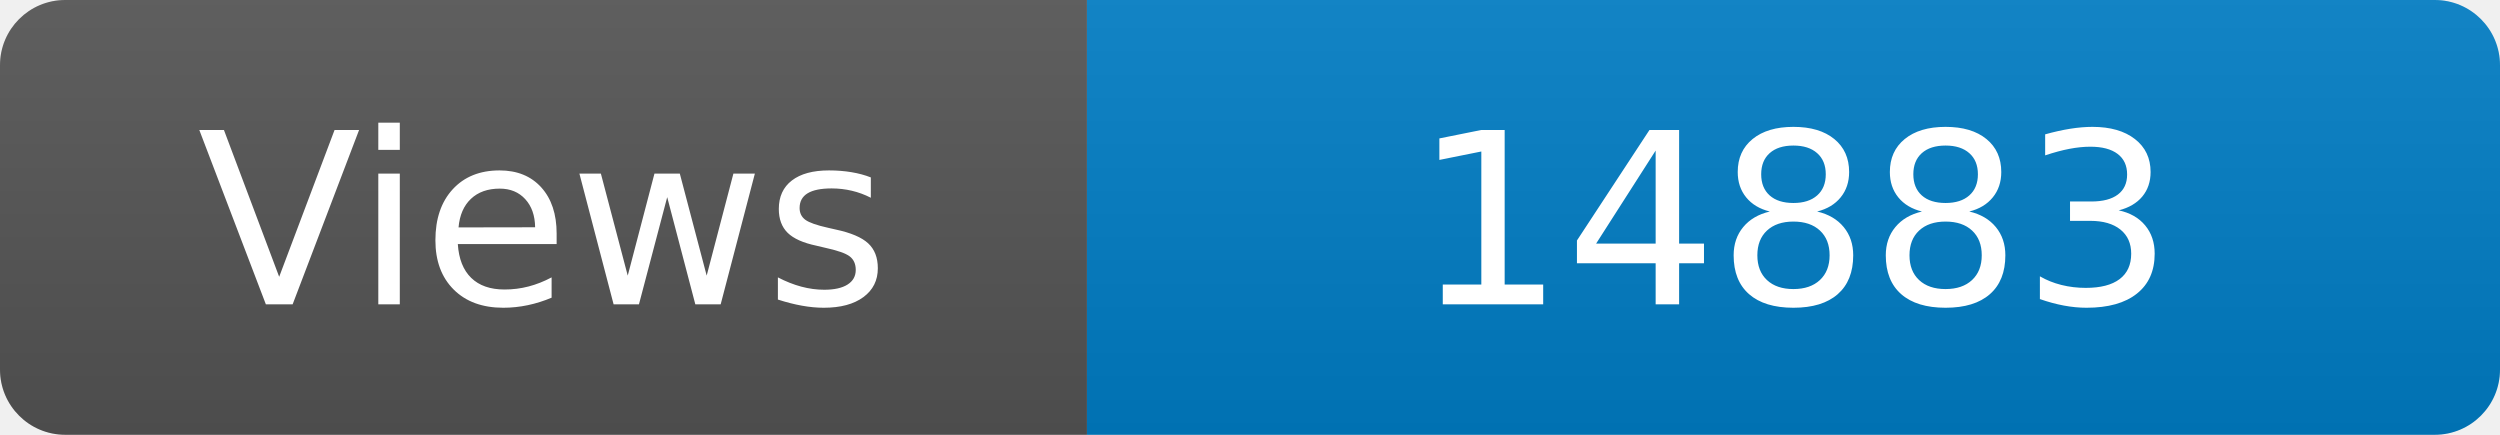
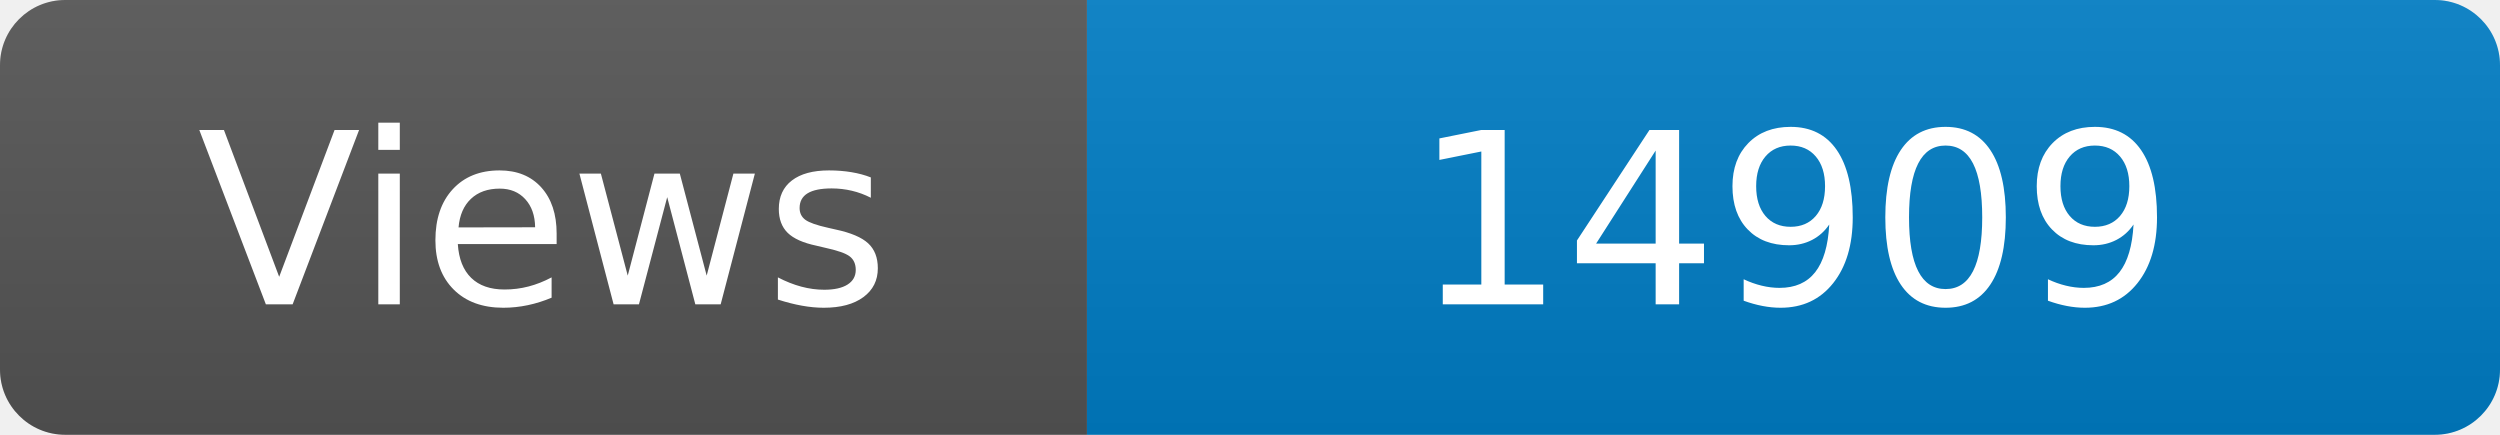
<svg xmlns="http://www.w3.org/2000/svg" width="115" height="20" role="img" aria-label="Maintained?: yes">
  <linearGradient id="s" x2="0" y2="100%">
    <stop offset="0" stop-color="#bbb" stop-opacity=".1" />
    <stop offset="1" stop-opacity=".1" />
  </linearGradient>
  <clipPath id="r">
    <rect width="115" height="20" rx="3" fill="#fff" />
  </clipPath>
  <g clip-path="url(#r)">
    <rect width="50" height="20" fill="#555" />
    <rect x="50" width="160" height="20" fill="#007ec6" />
    <rect width="115" height="20" fill="url(#s)" />
  </g>
  <g fill="#fff" text-anchor="middle" font-family="Verdana,Geneva,DejaVu Sans,sans-serif" font-size="110">
    <text x="250" y="140" transform="scale(.1)" fill="#fff">Views</text>
-     <text x="825" y="140" transform="scale(.1)" fill="#fff">14883</text>
+     <text x="825" y="140" transform="scale(.1)" fill="#fff">14909</text>
  </g>
</svg>
